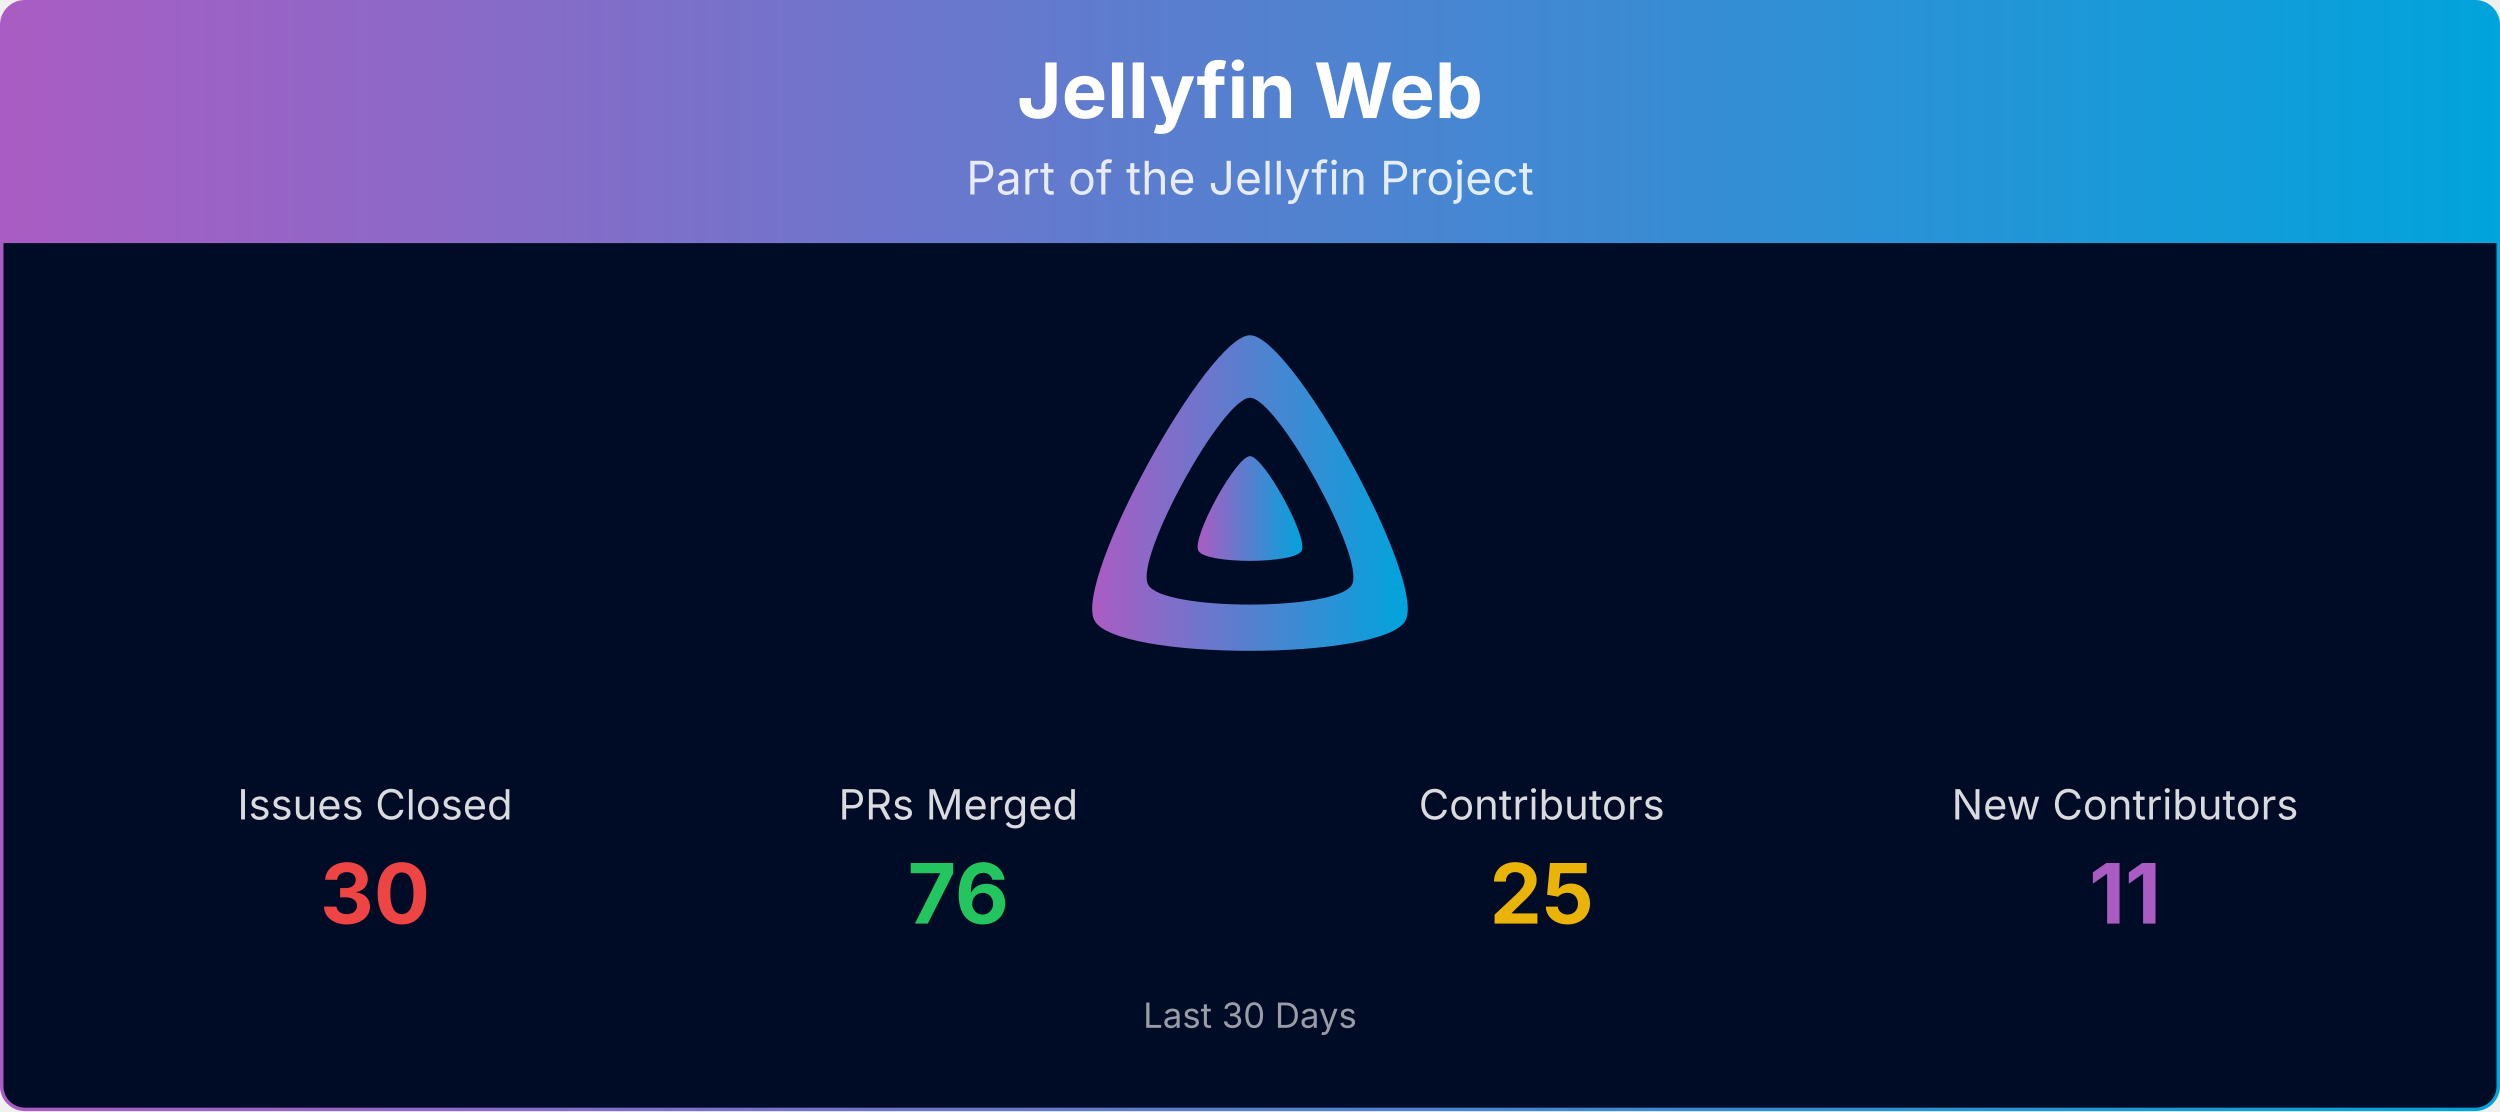
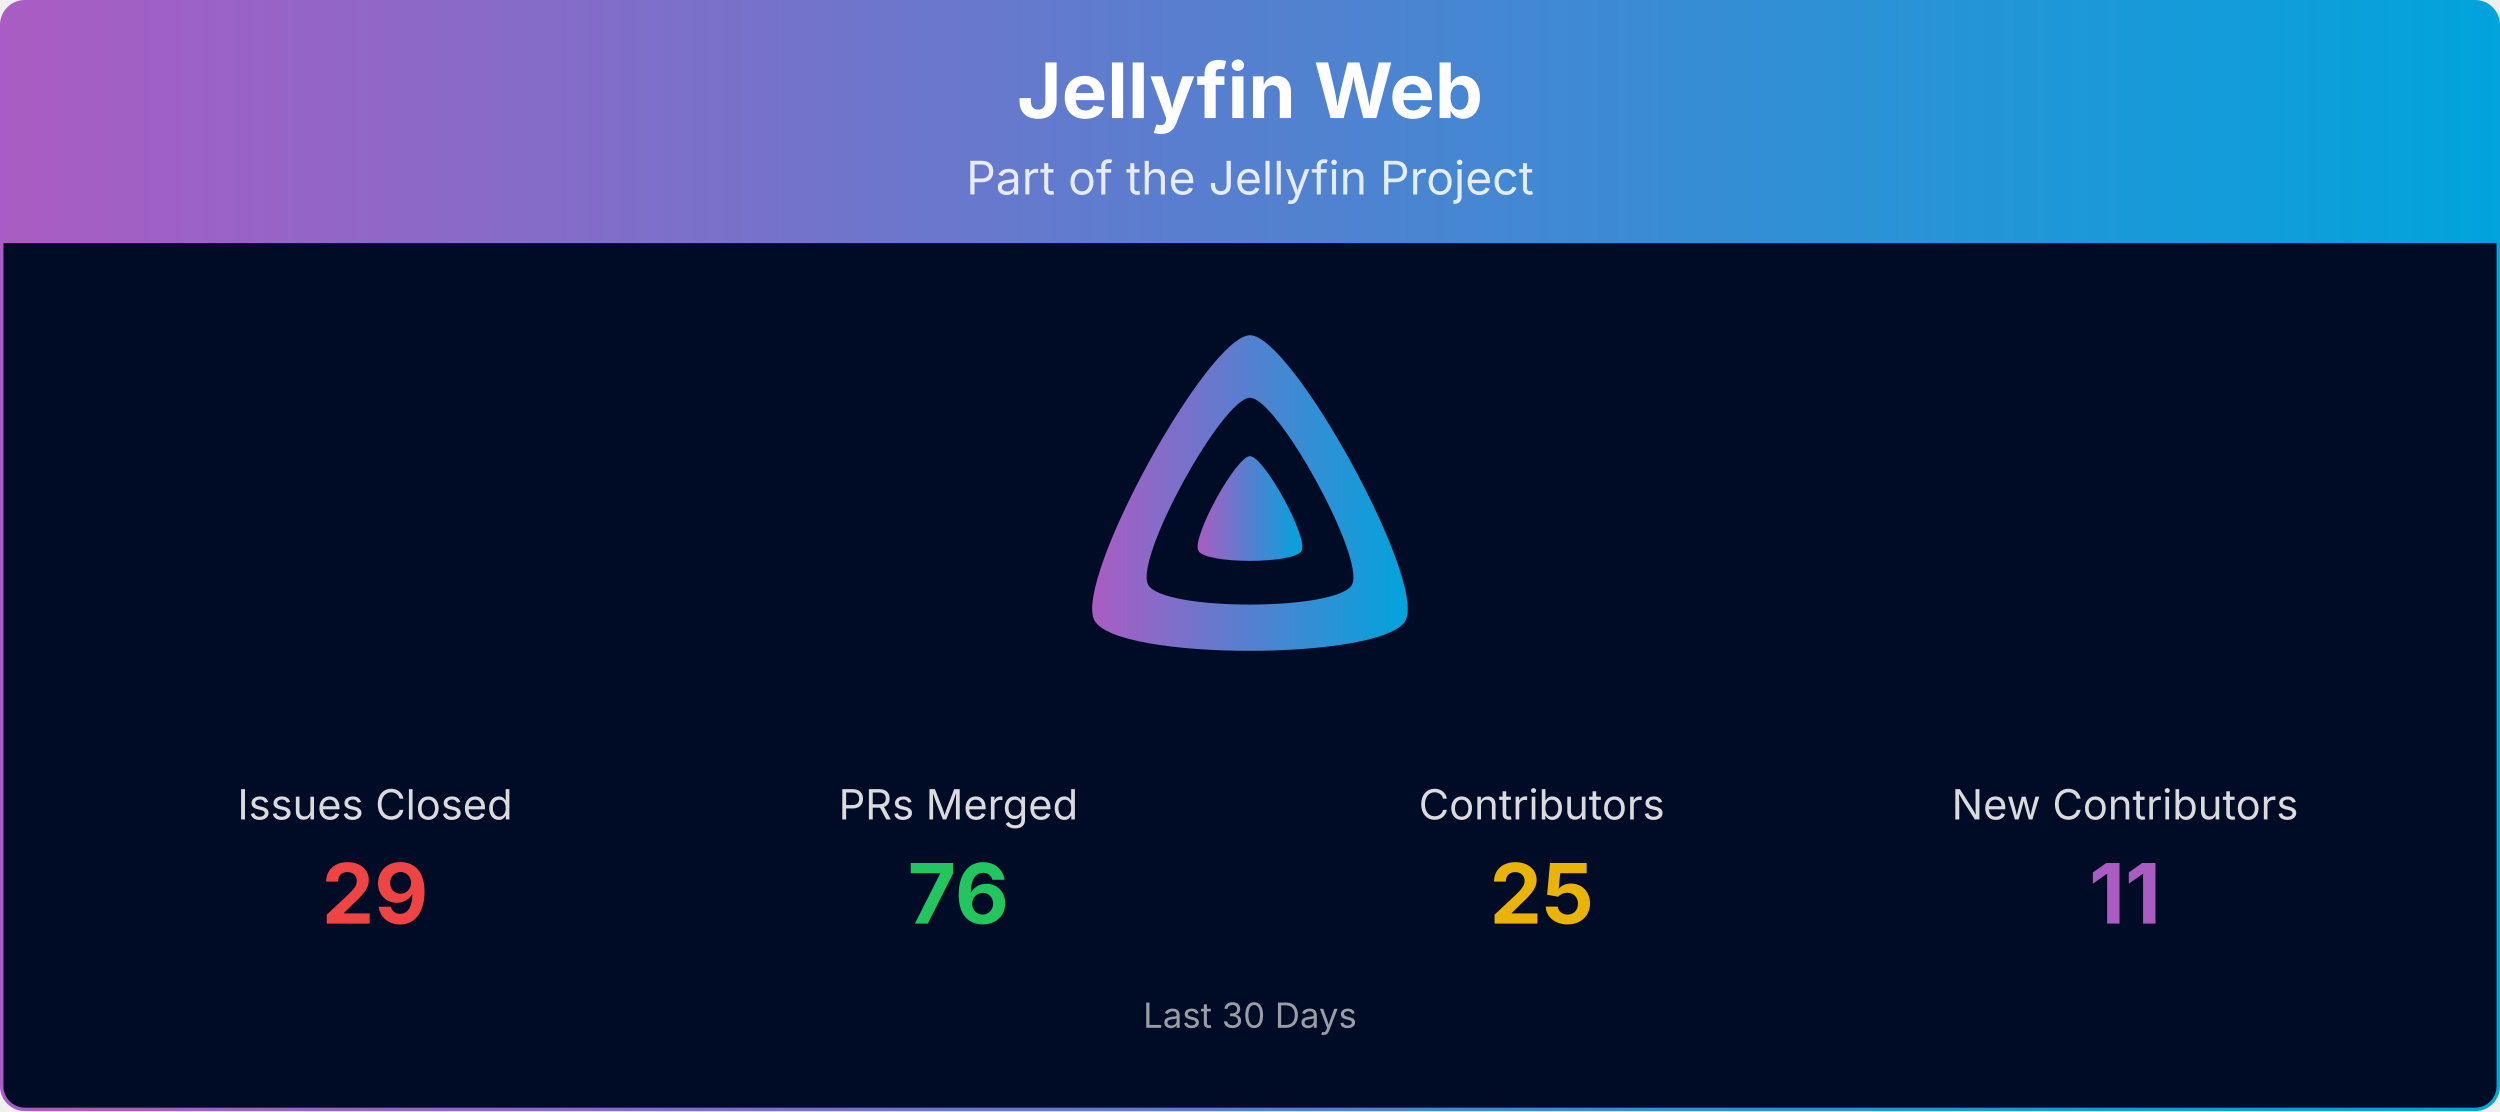
<svg xmlns="http://www.w3.org/2000/svg" viewBox="0 0 1080 480" width="100%" role="img" aria-label="Jellyfin Web">
  <defs>
    <linearGradient id="banner-jellyfin-web-grad" x1="0" y1="0" x2="1" y2="0">
      <stop offset="0%" stop-color="#AA5CC3" />
      <stop offset="100%" stop-color="#00A4DC" />
    </linearGradient>
    <clipPath id="banner-jellyfin-web-grad-clip">
      <rect x="0.75" y="0.75" width="1078.5" height="478.5" rx="10" ry="10" />
    </clipPath>
  </defs>
  <g clip-path="url(#banner-jellyfin-web-grad-clip)">
    <path d="M0.75,10.75 A10.0,10.0 0 0 1 10.75,0.75 L1069.25,0.75 A10.0,10.0 0 0 1 1079.25,10.75 L1079.25,105.00 L0.75,105.00 Z" fill="url(#banner-jellyfin-web-grad)" />
    <text x="540.0" y="51" text-anchor="middle" font-size="33" font-weight="700" font-family="Plus Jakarta Sans, system-ui, -apple-system, Segoe UI, sans-serif" fill="#ffffff">Jellyfin Web</text>
    <text x="540.0" y="84" text-anchor="middle" font-size="20" font-family="Plus Jakarta Sans, system-ui, -apple-system, Segoe UI, sans-serif" fill="#ffffff" opacity="0.85">Part of the Jellyfin Project</text>
    <rect x="0.75" y="105" width="1078.5" height="374.25" fill="#000b25" />
    <g transform="translate(465.00,138.00) scale(0.29297)">
      <path fill="url(#banner-jellyfin-web-grad)" fill-rule="evenodd" d="M256,23.3c-61.6,0-259.8,359.4-229.6,420.1s429.3,60,459.2,0S317.6,23.3,256,23.3zM406.5,390.8c-19.6,39.3-281.1,39.8-300.9,0s110.1-275.3,150.4-275.3S426.1,351.4,406.5,390.8z" />
      <path fill="url(#banner-jellyfin-web-grad)" d="M256,201.6c-20.4,0-86.2,119.3-76.2,139.4s142.5,19.9,152.4,0S276.5,201.6,256,201.6z" />
    </g>
    <text x="162.0" y="354.0" text-anchor="middle" font-size="18" font-family="Plus Jakarta Sans, system-ui, -apple-system, Segoe UI, sans-serif" fill="#ffffff" opacity="0.85">Issues Closed</text>
-     <text x="162.0" y="399.0" text-anchor="middle" font-size="36" font-weight="700" font-family="Plus Jakarta Sans, system-ui, -apple-system, Segoe UI, sans-serif" fill="#ef4444">30</text>
+     <text x="162.0" y="399.0" text-anchor="middle" font-size="36" font-weight="700" font-family="Plus Jakarta Sans, system-ui, -apple-system, Segoe UI, sans-serif" fill="#ef4444">29</text>
    <text x="414.0" y="354.0" text-anchor="middle" font-size="18" font-family="Plus Jakarta Sans, system-ui, -apple-system, Segoe UI, sans-serif" fill="#ffffff" opacity="0.85">PRs Merged</text>
    <text x="414.0" y="399.0" text-anchor="middle" font-size="36" font-weight="700" font-family="Plus Jakarta Sans, system-ui, -apple-system, Segoe UI, sans-serif" fill="#22c55e">76</text>
    <text x="666.0" y="354.0" text-anchor="middle" font-size="18" font-family="Plus Jakarta Sans, system-ui, -apple-system, Segoe UI, sans-serif" fill="#ffffff" opacity="0.85">Contributors</text>
    <text x="666.0" y="399.0" text-anchor="middle" font-size="36" font-weight="700" font-family="Plus Jakarta Sans, system-ui, -apple-system, Segoe UI, sans-serif" fill="#eab308">25</text>
    <text x="918.0" y="354.0" text-anchor="middle" font-size="18" font-family="Plus Jakarta Sans, system-ui, -apple-system, Segoe UI, sans-serif" fill="#ffffff" opacity="0.85">New Contributors</text>
    <text x="918.0" y="399.0" text-anchor="middle" font-size="36" font-weight="700" font-family="Plus Jakarta Sans, system-ui, -apple-system, Segoe UI, sans-serif" fill="#AA5CC3">11</text>
    <text x="540.0" y="444.0" text-anchor="middle" font-size="15" font-family="Plus Jakarta Sans, system-ui, -apple-system, Segoe UI, sans-serif" fill="#ffffff" opacity="0.6">Last 30 Days</text>
  </g>
  <rect x="0.75" y="0.75" width="1078.5" height="478.5" rx="10" ry="10" fill="none" stroke="url(#banner-jellyfin-web-grad)" stroke-width="1.5" />
</svg>
